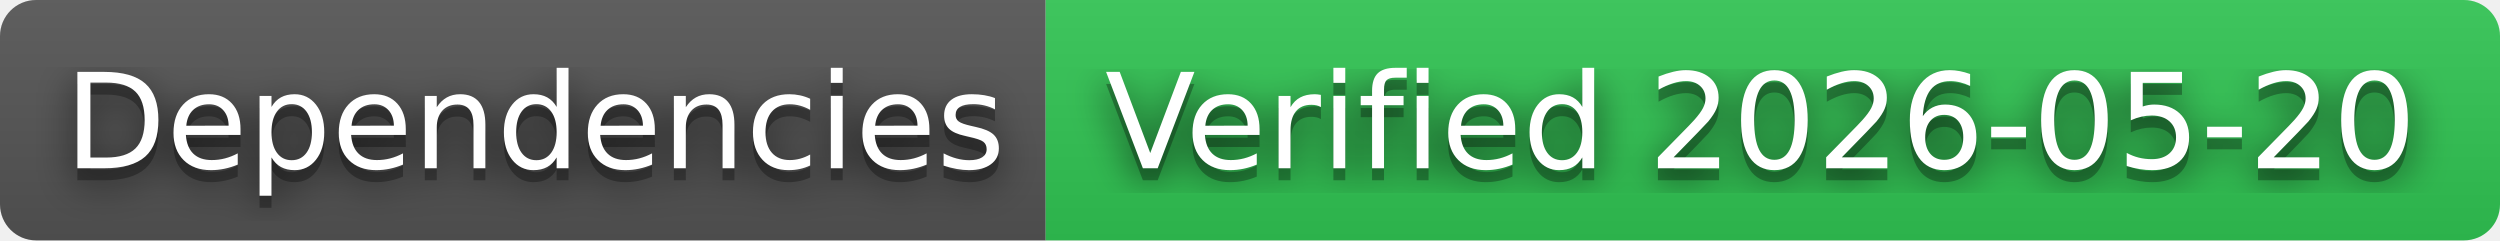
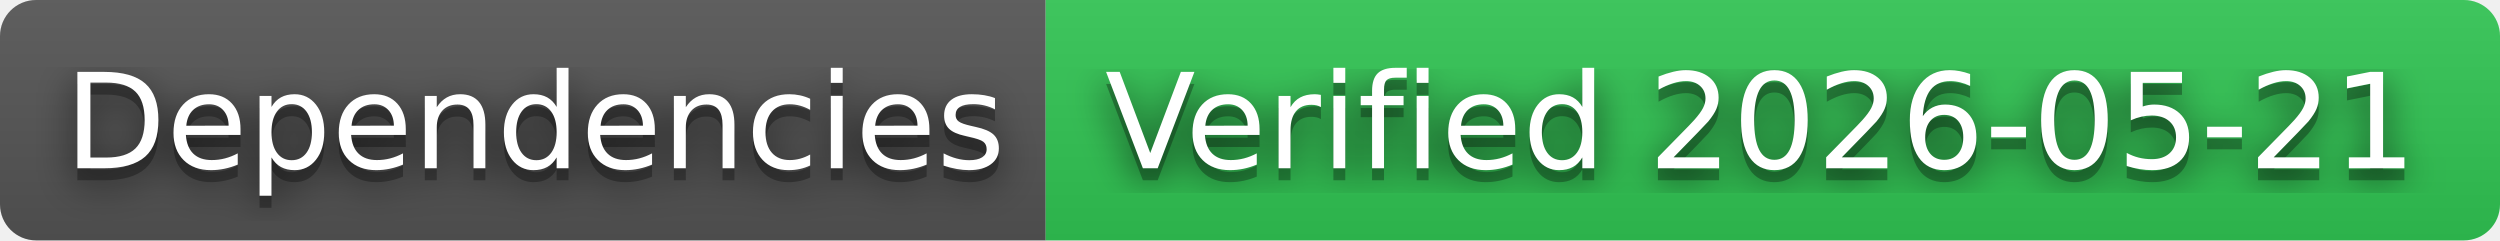
- <svg xmlns="http://www.w3.org/2000/svg" width="208" height="20" role="img" aria-label="Dependencies: Verified 2026-05-20">
+ <svg xmlns="http://www.w3.org/2000/svg" width="208" height="20" role="img" aria-label="Dependencies: Verified 2026-05-21">
  <filter id="blur">
    <feGaussianBlur in="SourceGraphic" stdDeviation="16" />
  </filter>
  <linearGradient id="s" x2="0" y2="100%">
    <stop offset="0" stop-color="#bbb" stop-opacity=".1" />
    <stop offset="1" stop-opacity=".1" />
  </linearGradient>
  <clipPath id="r">
    <rect width="208" height="20" rx="3" fill="#fff" />
  </clipPath>
  <g clip-path="url(#r)">
    <rect width="87" height="20" fill="#555" />
    <rect x="87" width="121" height="20" fill="#31c653" />
    <rect width="208" height="20" fill="url(#s)" />
  </g>
  <g fill="#fff" text-anchor="middle" font-family="Verdana,Geneva,DejaVu Sans,sans-serif" text-rendering="geometricPrecision" font-size="110">
    <text aria-hidden="true" x="445" y="150" fill="#010101" fill-opacity=".80" filter="url(#blur)" transform="scale(.1)" textLength="770">Dependencies</text>
    <text aria-hidden="true" x="445" y="150" fill="#010101" fill-opacity=".3" transform="scale(.1)" textLength="770">Dependencies</text>
    <text x="445" y="140" transform="scale(.1)" fill="#fff" textLength="770">Dependencies</text>
-     <text aria-hidden="true" x="1465" y="150" fill="#010101" fill-opacity=".80" filter="url(#blur)" transform="scale(.1)" textLength="1110">Verified 2026-05-20</text>
-     <text aria-hidden="true" x="1465" y="150" fill="#010101" fill-opacity=".3" transform="scale(.1)" textLength="1110">Verified 2026-05-20</text>
-     <text x="1465" y="140" transform="scale(.1)" fill="#fff" textLength="1110">Verified 2026-05-20</text>
+     <text aria-hidden="true" x="1465" y="150" fill="#010101" fill-opacity=".80" filter="url(#blur)" transform="scale(.1)" textLength="1110">Verified 2026-05-21</text>
+     <text aria-hidden="true" x="1465" y="150" fill="#010101" fill-opacity=".3" transform="scale(.1)" textLength="1110">Verified 2026-05-21</text>
+     <text x="1465" y="140" transform="scale(.1)" fill="#fff" textLength="1110">Verified 2026-05-21</text>
  </g>
</svg>
